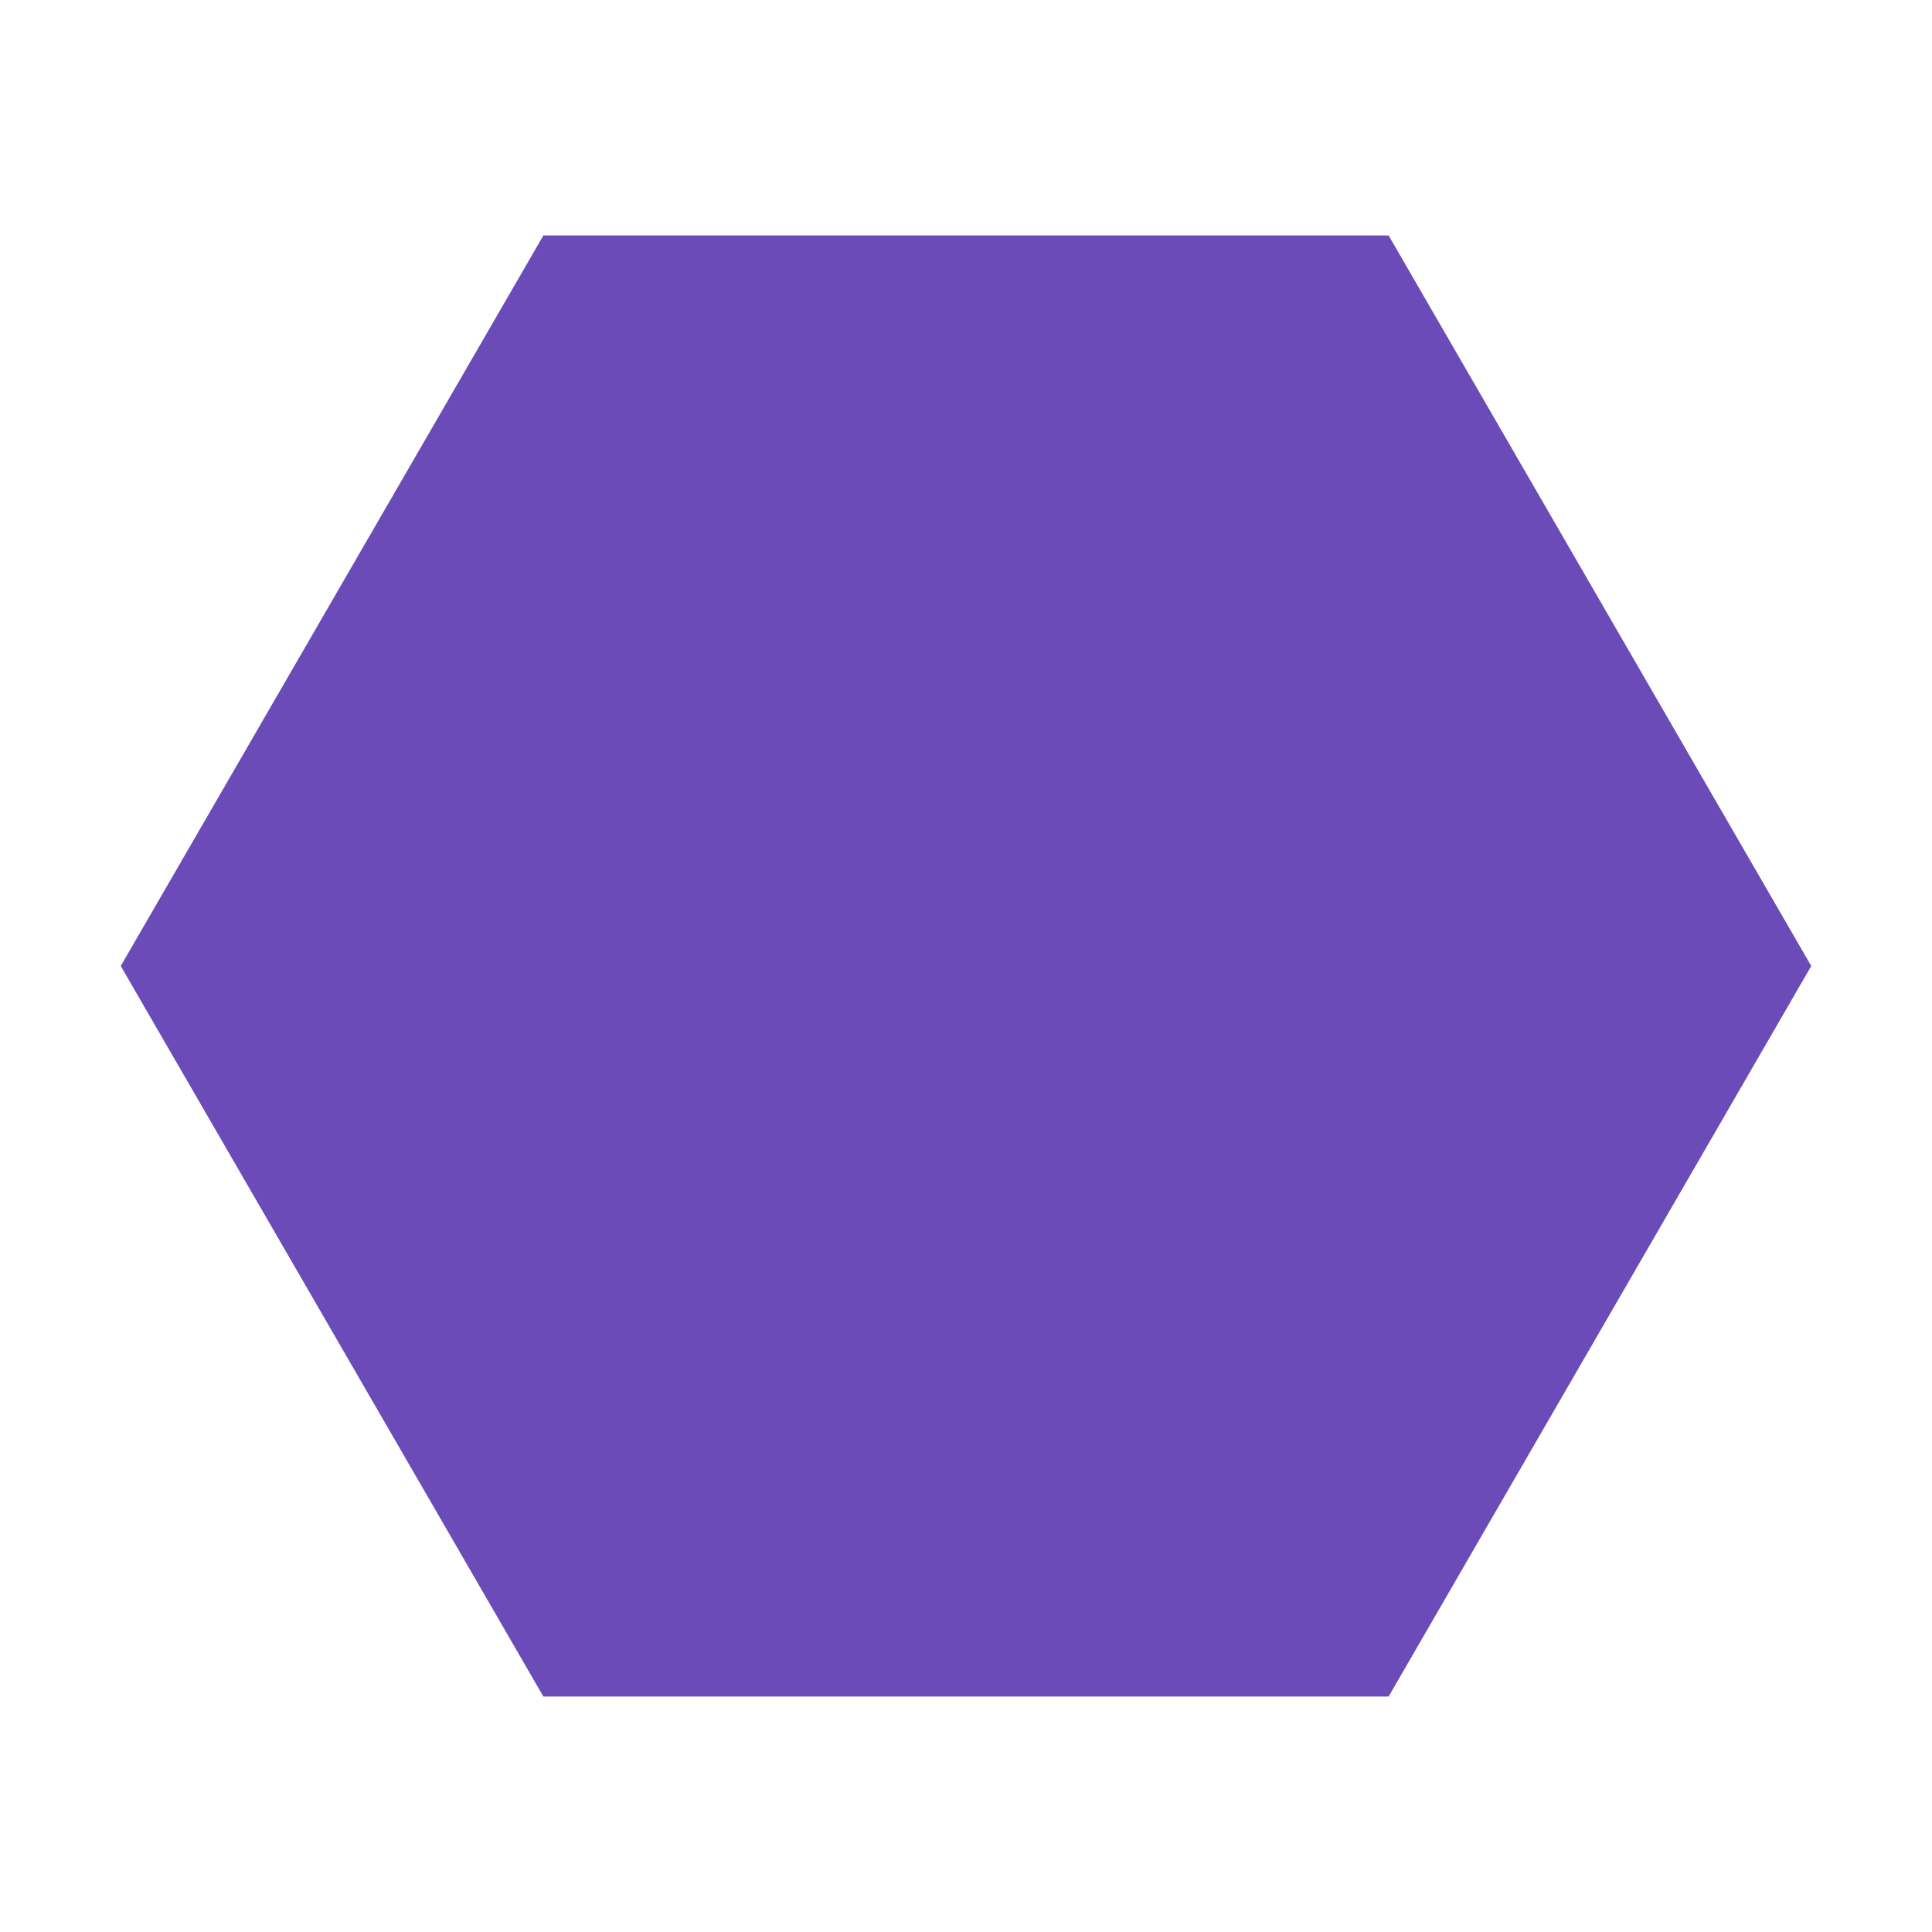
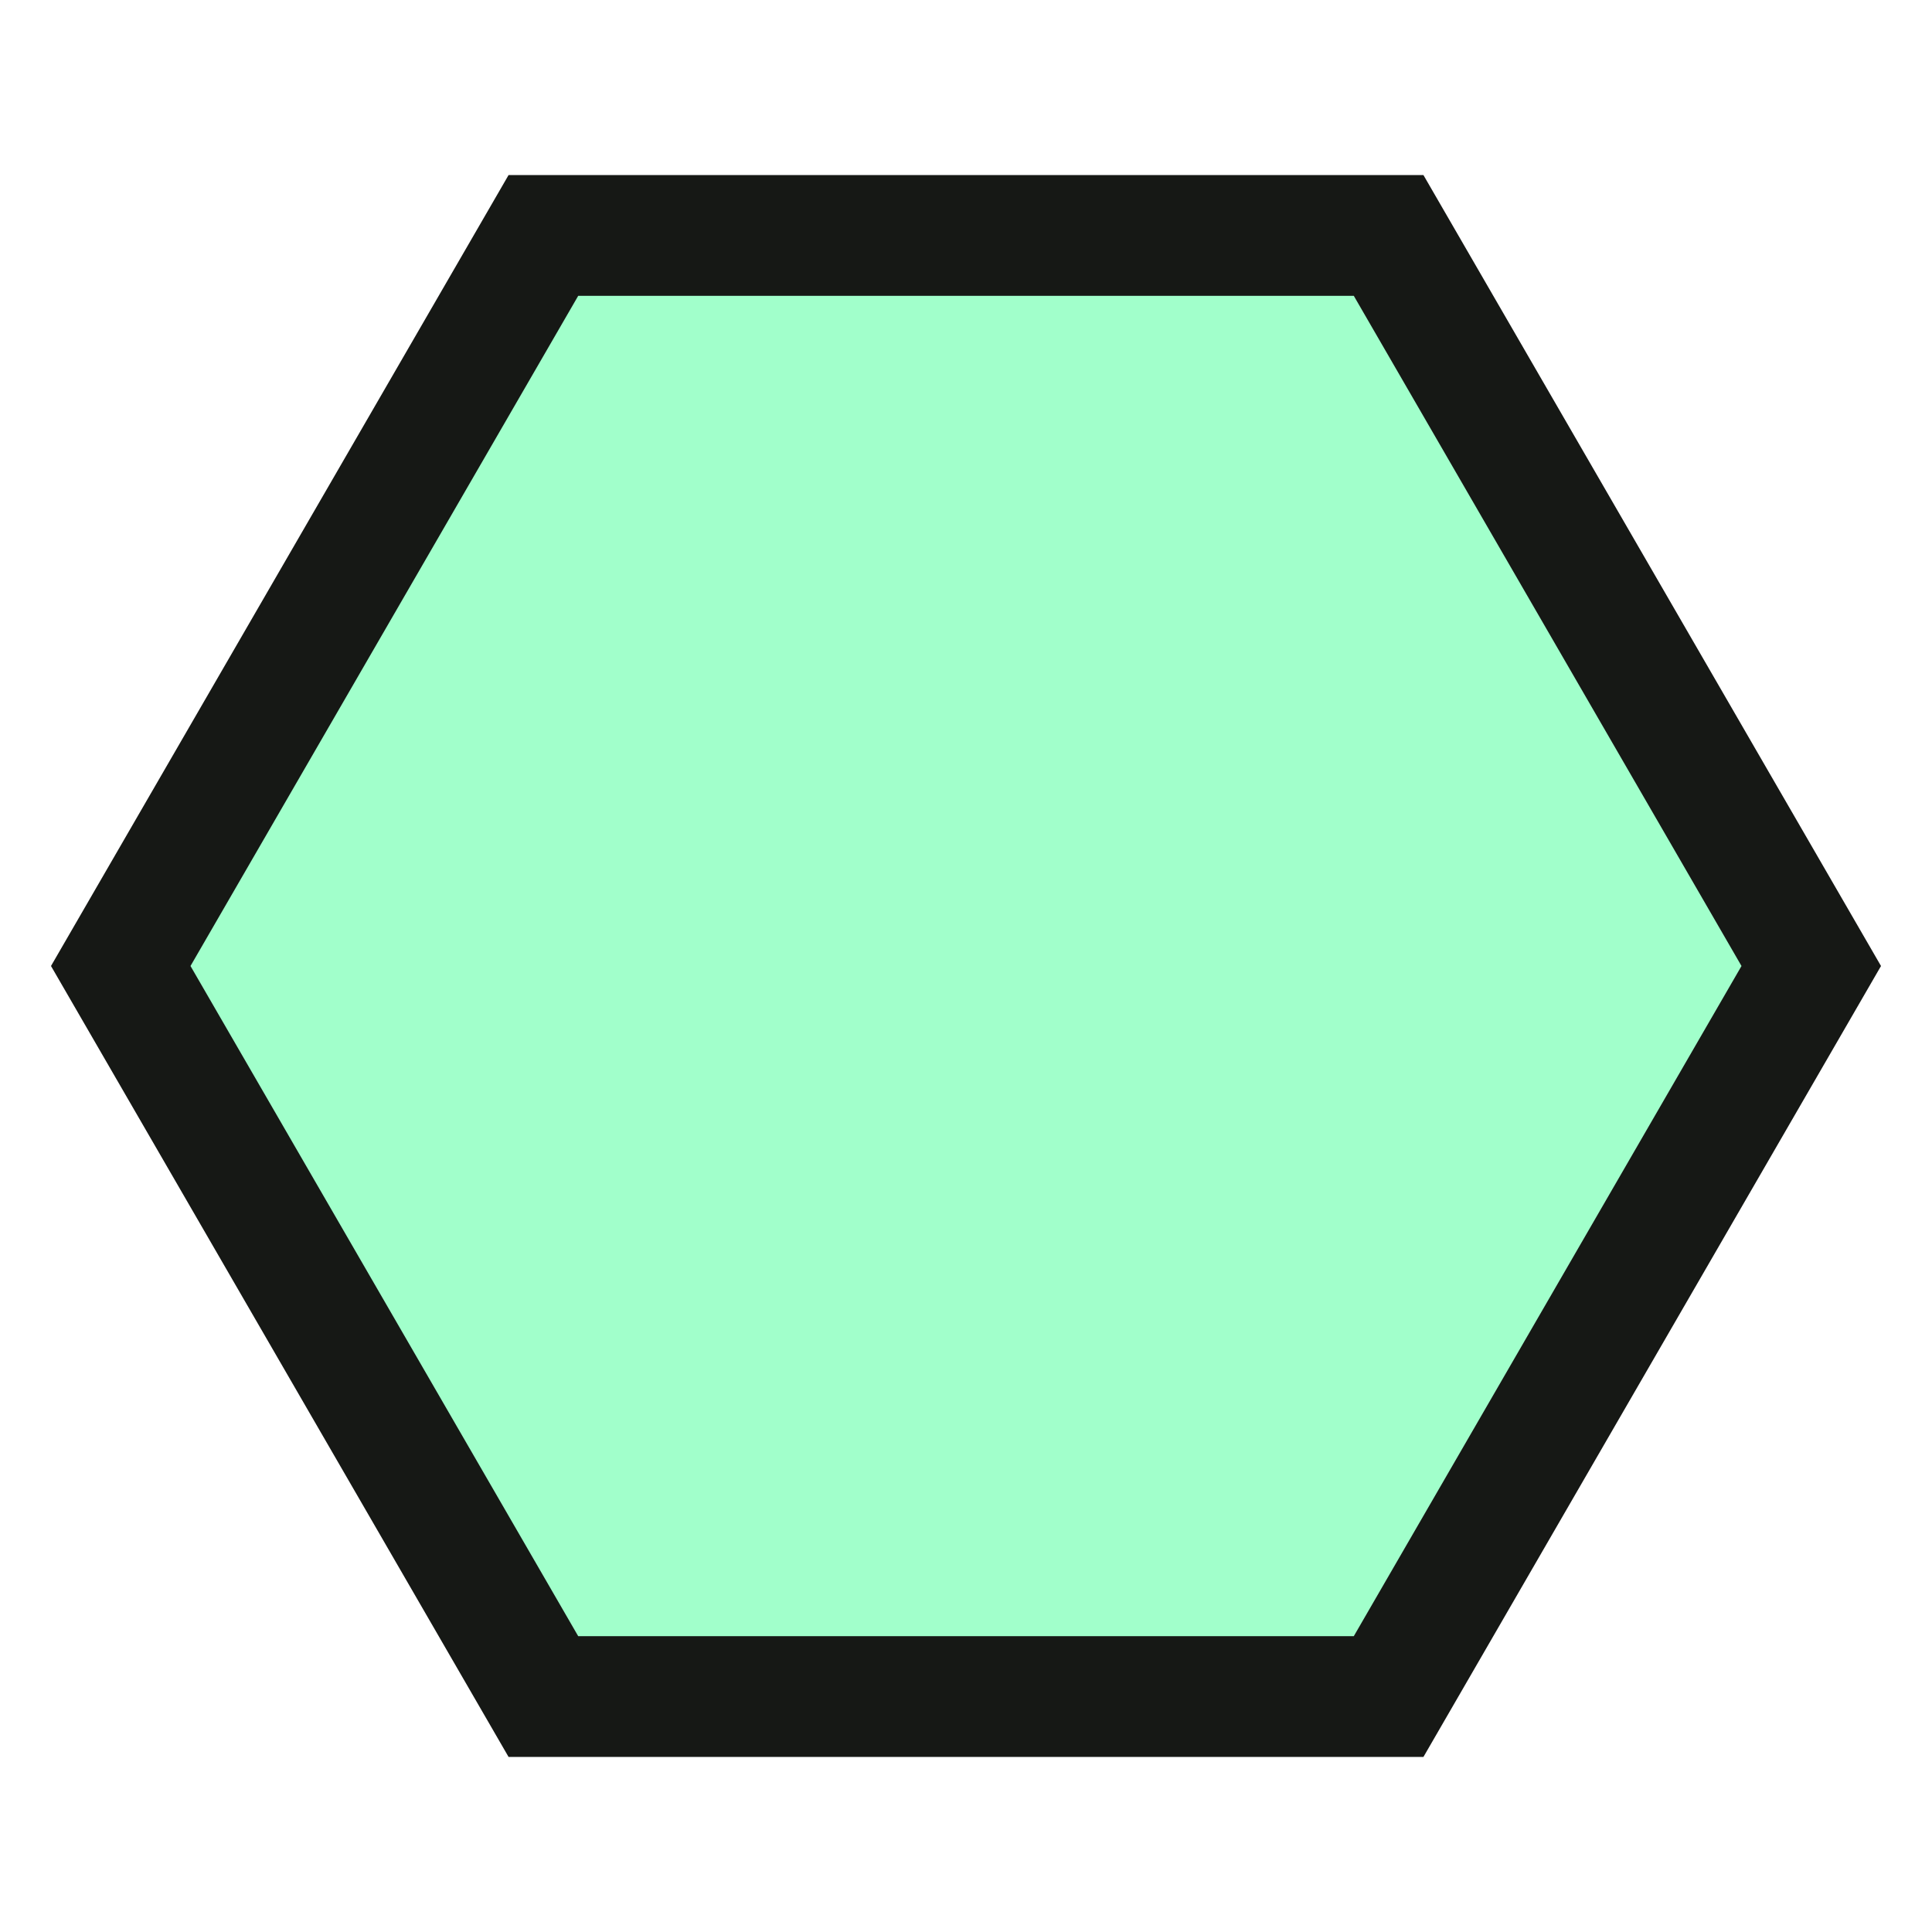
<svg xmlns="http://www.w3.org/2000/svg" viewBox="0 0 32 32">
-   <polygon points="30,16 23,28.1 9,28.1 2,16 9,3.9 23,3.9" fill="#6b4bb8" />
+   <polygon points="30,16 23,28.1 9,28.1 2,16 9,3.9 23,3.9" fill="#a1ffcb" stroke="#161815" stroke-width="2" />
</svg>
